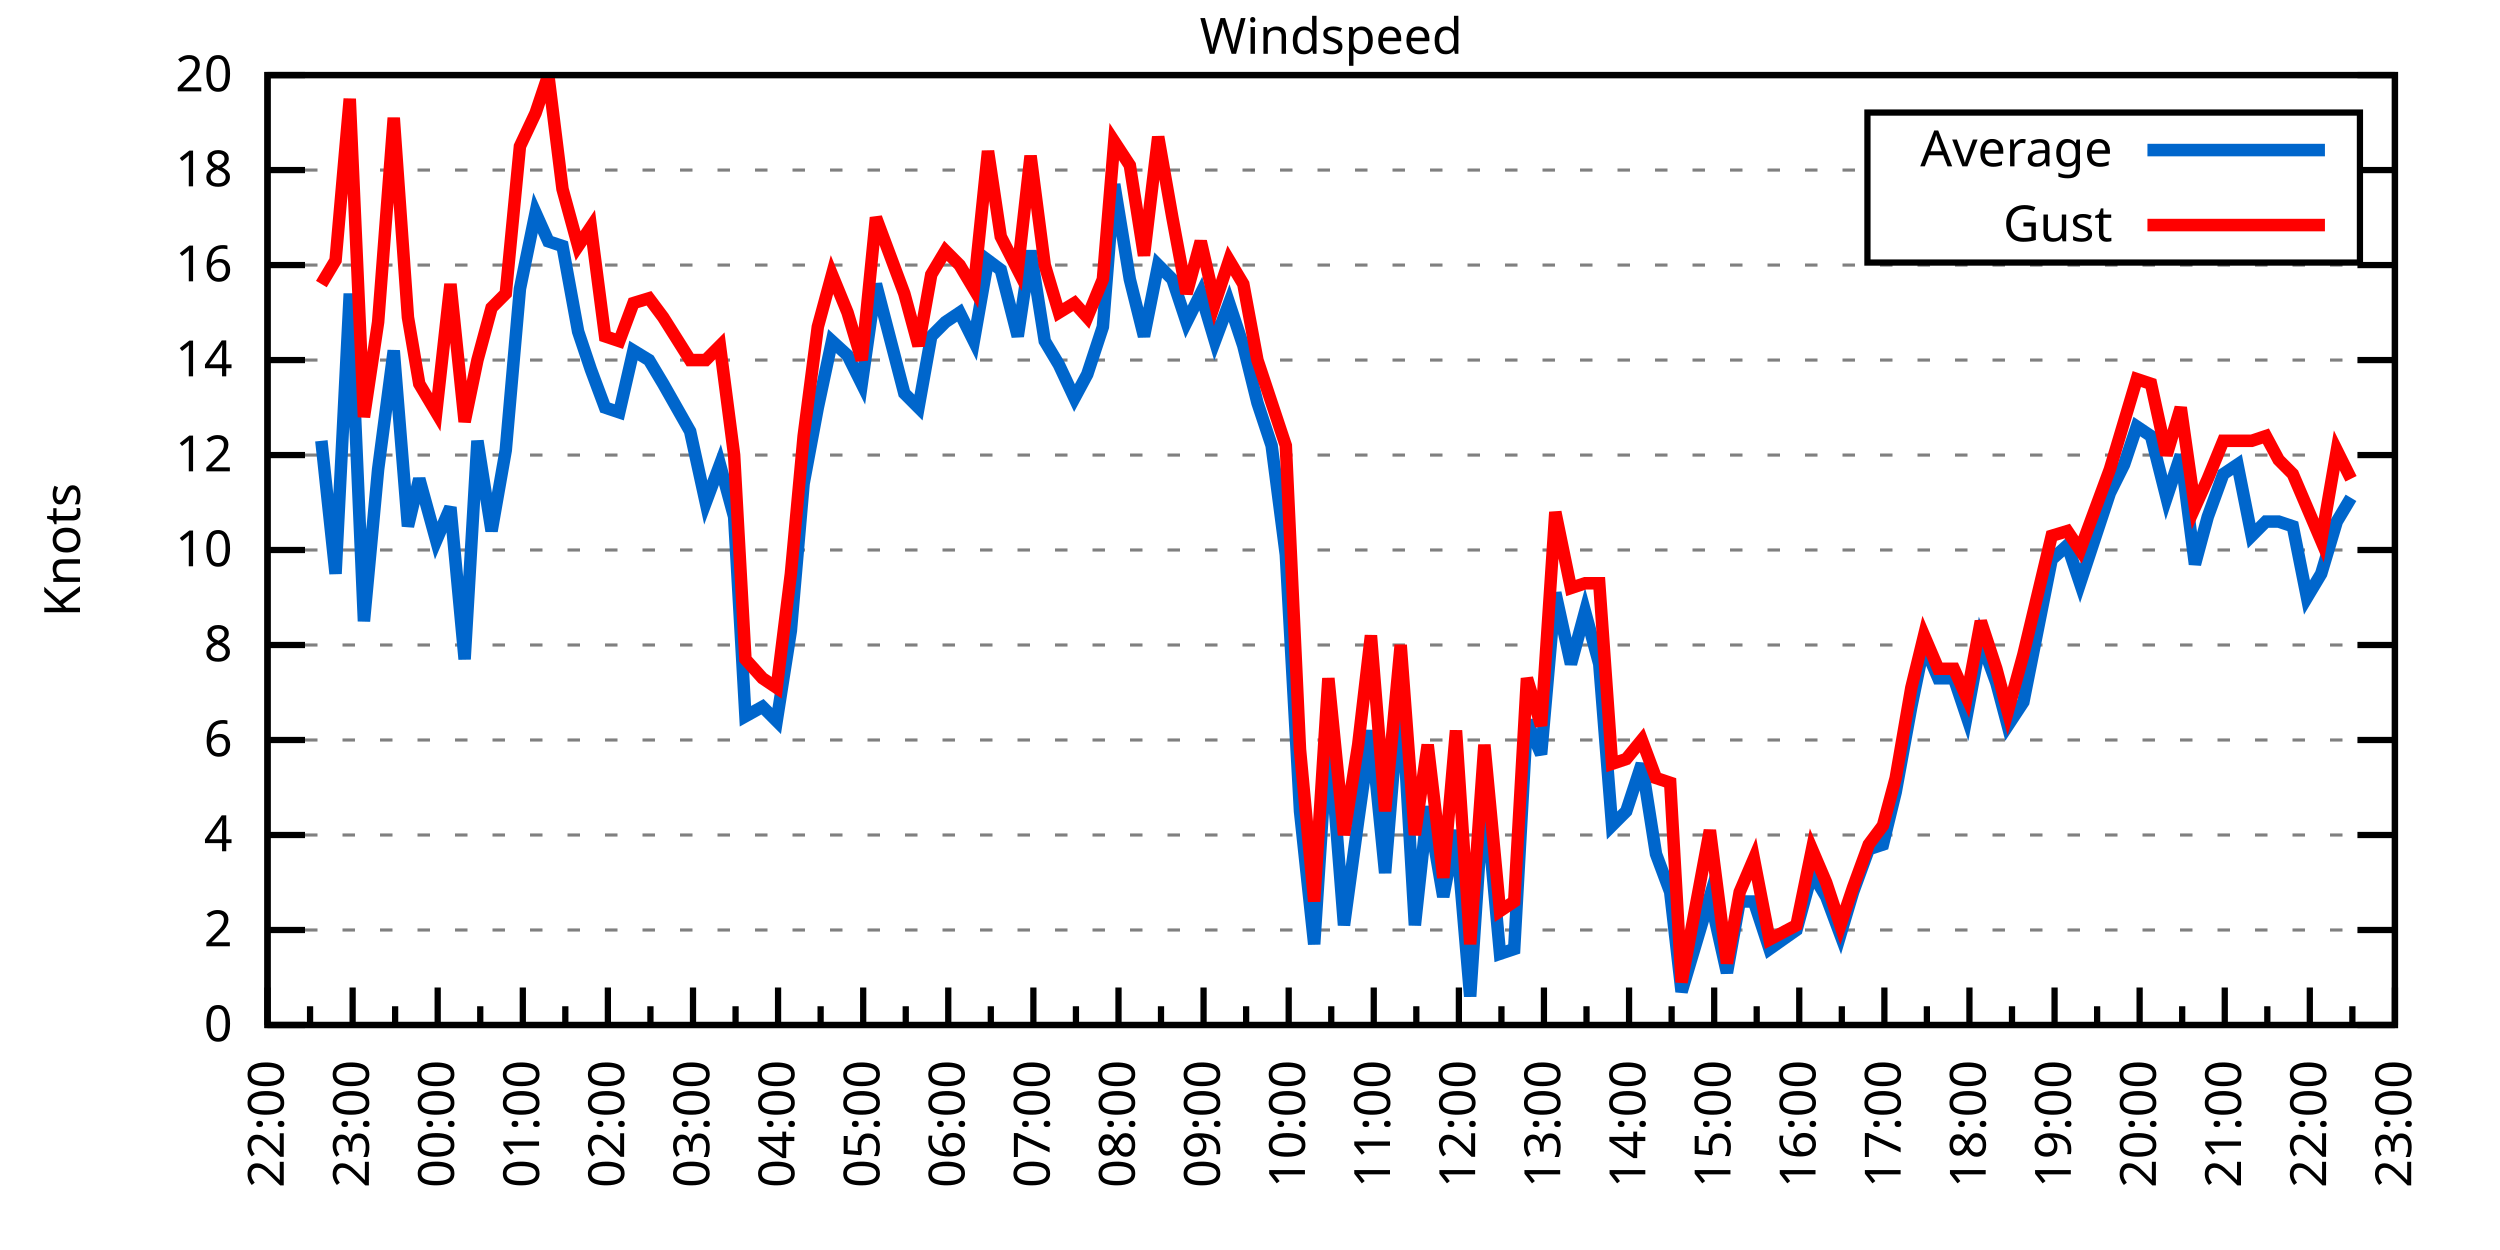
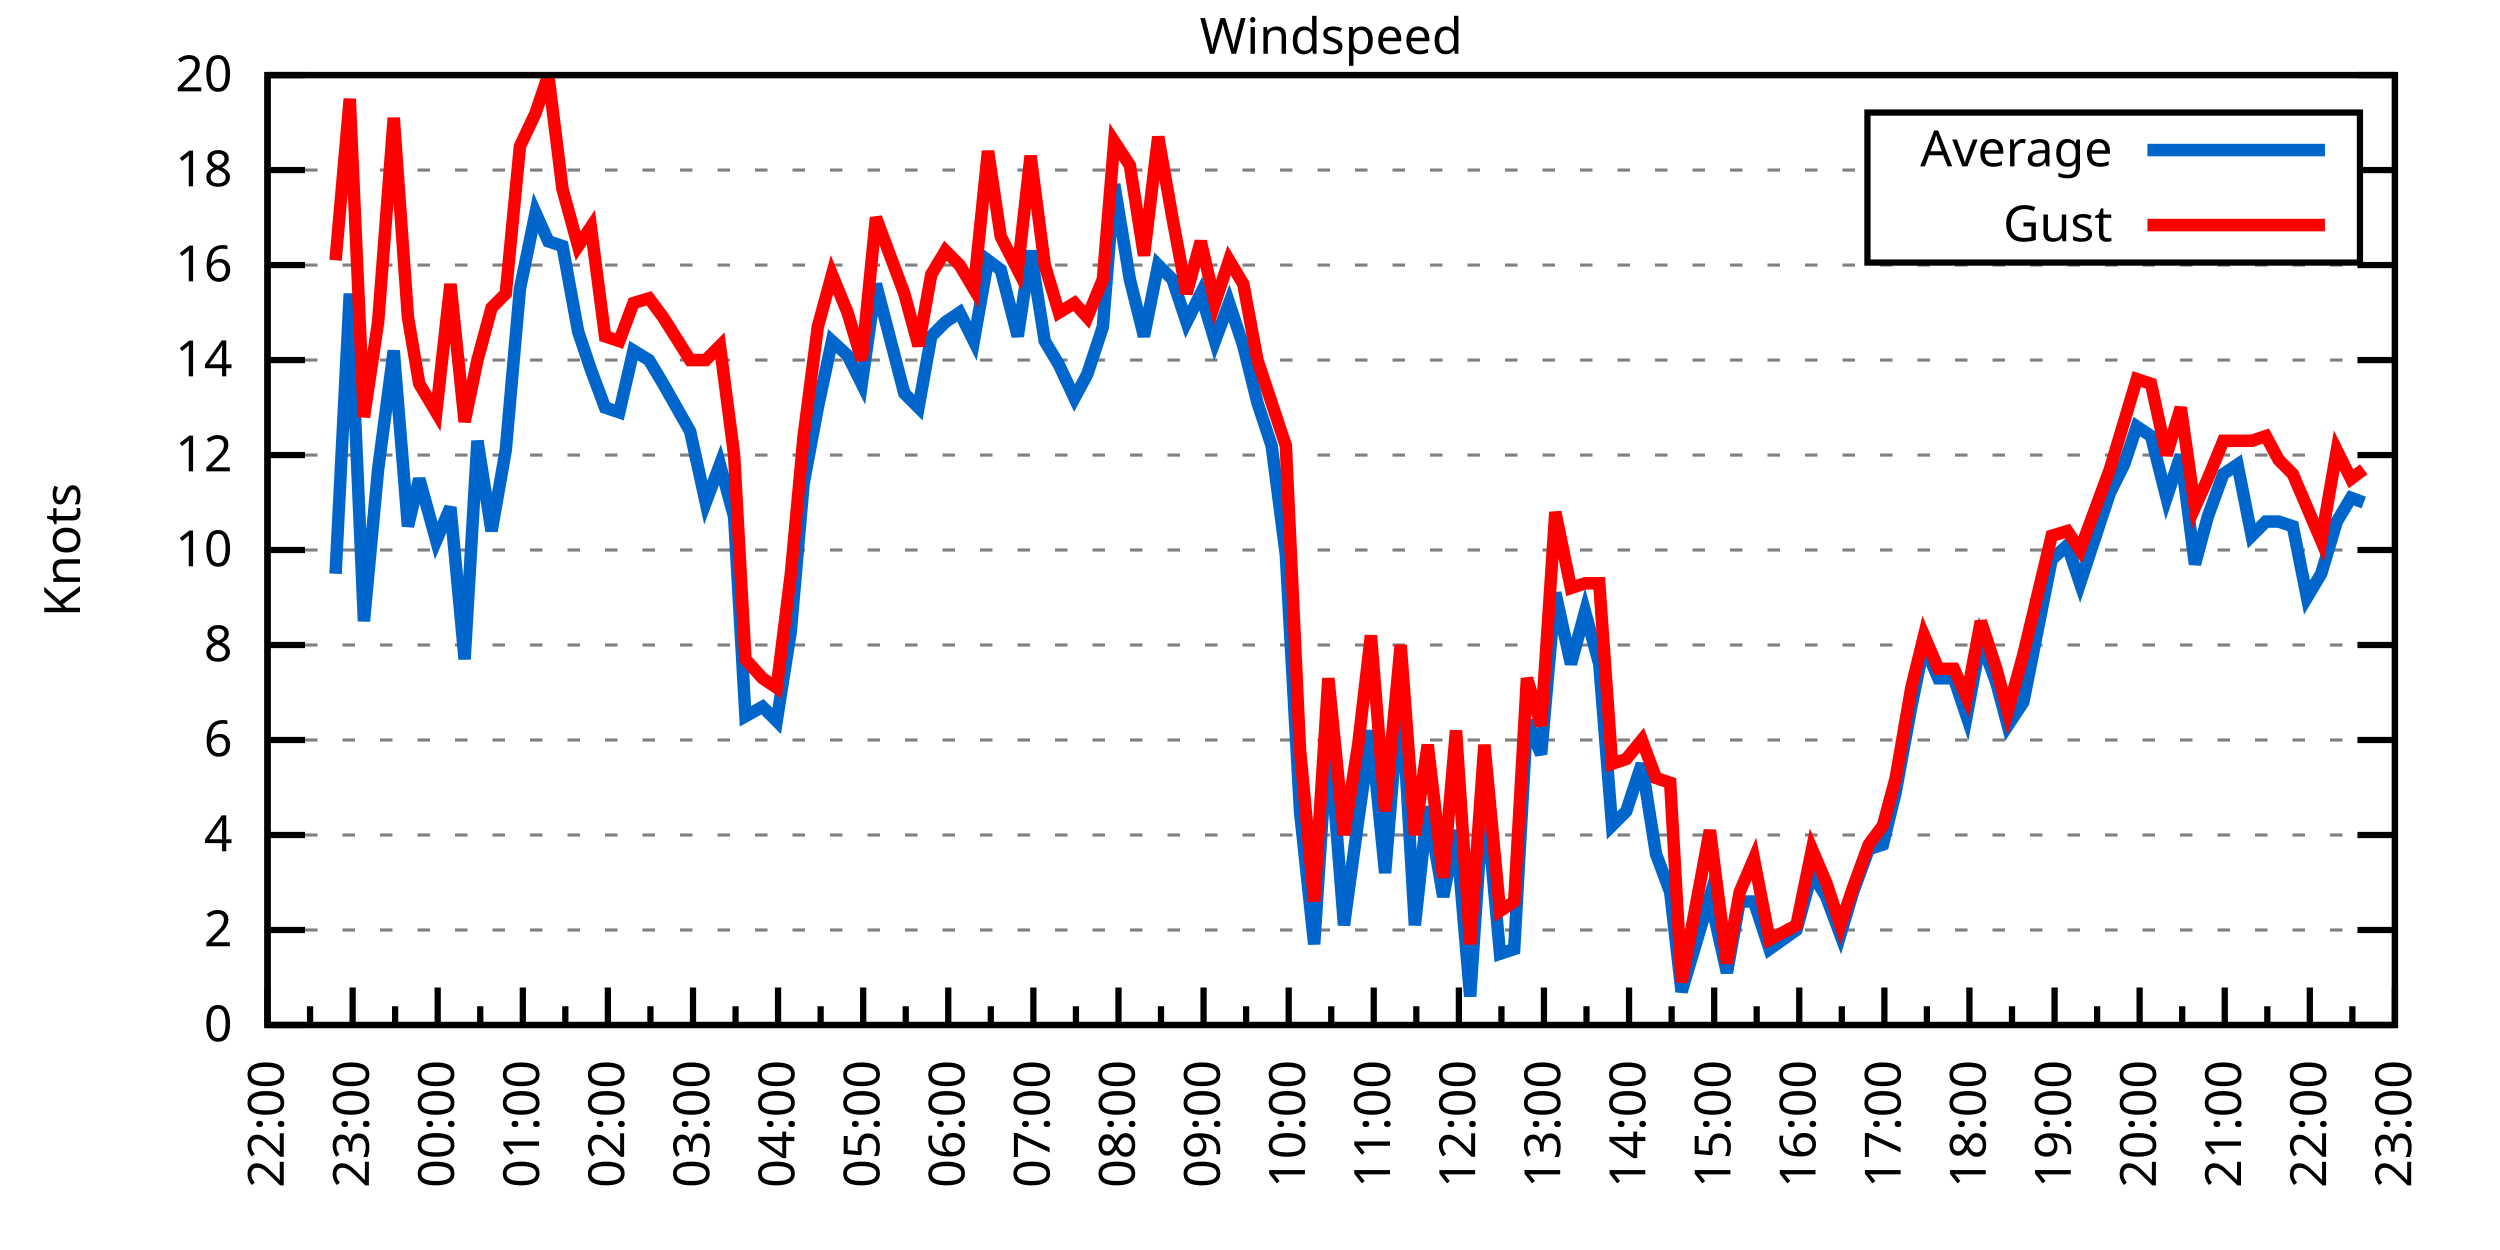
<svg xmlns="http://www.w3.org/2000/svg" xmlns:xlink="http://www.w3.org/1999/xlink" width="400" height="200" viewBox="0 0 400 200">
  <g id="gnuplot_canvas">
    <rect x="0" y="0" width="400" height="200" fill="none" />
    <defs>
      <circle id="gpDot" r="0.5" stroke-width="0.5" stroke="currentColor" />
      <path id="gpPt0" stroke-width="0.333" stroke="currentColor" d="M-1,0 h2 M0,-1 v2" />
      <path id="gpPt1" stroke-width="0.333" stroke="currentColor" d="M-1,-1 L1,1 M1,-1 L-1,1" />
      <path id="gpPt2" stroke-width="0.333" stroke="currentColor" d="M-1,0 L1,0 M0,-1 L0,1 M-1,-1 L1,1 M-1,1 L1,-1" />
      <rect id="gpPt3" stroke-width="0.333" stroke="currentColor" x="-1" y="-1" width="2" height="2" />
      <rect id="gpPt4" stroke-width="0.333" stroke="currentColor" fill="currentColor" x="-1" y="-1" width="2" height="2" />
      <circle id="gpPt5" stroke-width="0.333" stroke="currentColor" cx="0" cy="0" r="1" />
      <use xlink:href="#gpPt5" id="gpPt6" fill="currentColor" stroke="none" />
      <path id="gpPt7" stroke-width="0.333" stroke="currentColor" d="M0,-1.33 L-1.33,0.67 L1.33,0.67 z" />
      <use xlink:href="#gpPt7" id="gpPt8" fill="currentColor" stroke="none" />
      <use xlink:href="#gpPt7" id="gpPt9" stroke="currentColor" transform="rotate(180)" />
      <use xlink:href="#gpPt9" id="gpPt10" fill="currentColor" stroke="none" />
      <use xlink:href="#gpPt3" id="gpPt11" stroke="currentColor" transform="rotate(45)" />
      <use xlink:href="#gpPt11" id="gpPt12" fill="currentColor" stroke="none" />
      <path id="gpPt13" stroke-width="0.333" stroke="currentColor" d="M0,1.330 L1.265,0.411 L0.782,-1.067 L-0.782,-1.076 L-1.265,0.411 z" />
      <use xlink:href="#gpPt13" id="gpPt14" fill="currentColor" stroke="none" />
      <filter id="textbox" filterUnits="objectBoundingBox" x="0" y="0" height="1" width="1">
        <feFlood flood-color="white" flood-opacity="1" result="bgnd" />
        <feComposite in="SourceGraphic" in2="bgnd" operator="atop" />
      </filter>
      <filter id="greybox" filterUnits="objectBoundingBox" x="0" y="0" height="1" width="1">
        <feFlood flood-color="lightgrey" flood-opacity="1" result="grey" />
        <feComposite in="SourceGraphic" in2="grey" operator="atop" />
      </filter>
    </defs>
    <g fill="none" color="white" stroke="currentColor" stroke-width="1.00" stroke-linecap="butt" stroke-linejoin="miter">
</g>
    <g fill="none" color="black" stroke="currentColor" stroke-width="1.00" stroke-linecap="butt" stroke-linejoin="miter">
      <g stroke="none" shape-rendering="crispEdges">
        <polygon fill="rgb(255, 255, 255)" points="42.80,164.00 383.18,164.00 383.18,12.02 42.80,12.02 " />
      </g>
    </g>
    <g fill="none" color="black" stroke="currentColor" stroke-width="1.00" stroke-linecap="butt" stroke-linejoin="miter">
</g>
    <g fill="none" color="black" stroke="black" stroke-width="0.50" stroke-linecap="butt" stroke-linejoin="miter">
</g>
    <g fill="none" color="gray" stroke="currentColor" stroke-width="0.50" stroke-linecap="butt" stroke-linejoin="miter">
      <path stroke="gray" stroke-dasharray="2,4" class="gridline" d="M42.80,164.00 L383.19,164.00  " />
    </g>
    <g fill="none" color="gray" stroke="gray" stroke-width="1.00" stroke-linecap="butt" stroke-linejoin="miter">
</g>
    <g fill="none" color="black" stroke="currentColor" stroke-width="1.00" stroke-linecap="butt" stroke-linejoin="miter">
      <path stroke="black" d="M42.80,164.00 L48.80,164.00 M383.19,164.00 L377.19,164.00  " />
      <g transform="translate(37.20,166.60)" stroke="none" fill="black" font-family="Sans" font-size="8.00" text-anchor="end">
        <text>
          <tspan font-family="Sans"> 0</tspan>
        </text>
      </g>
    </g>
    <g fill="none" color="black" stroke="currentColor" stroke-width="1.00" stroke-linecap="butt" stroke-linejoin="miter">
</g>
    <g fill="none" color="black" stroke="black" stroke-width="0.50" stroke-linecap="butt" stroke-linejoin="miter">
</g>
    <g fill="none" color="gray" stroke="currentColor" stroke-width="0.50" stroke-linecap="butt" stroke-linejoin="miter">
      <path stroke="gray" stroke-dasharray="2,4" class="gridline" d="M42.80,148.80 L383.19,148.80  " />
    </g>
    <g fill="none" color="gray" stroke="gray" stroke-width="1.00" stroke-linecap="butt" stroke-linejoin="miter">
</g>
    <g fill="none" color="black" stroke="currentColor" stroke-width="1.00" stroke-linecap="butt" stroke-linejoin="miter">
      <path stroke="black" d="M42.80,148.80 L48.80,148.80 M383.19,148.80 L377.19,148.80  " />
      <g transform="translate(37.20,151.40)" stroke="none" fill="black" font-family="Sans" font-size="8.00" text-anchor="end">
        <text>
          <tspan font-family="Sans"> 2</tspan>
        </text>
      </g>
    </g>
    <g fill="none" color="black" stroke="currentColor" stroke-width="1.00" stroke-linecap="butt" stroke-linejoin="miter">
</g>
    <g fill="none" color="black" stroke="black" stroke-width="0.50" stroke-linecap="butt" stroke-linejoin="miter">
</g>
    <g fill="none" color="gray" stroke="currentColor" stroke-width="0.50" stroke-linecap="butt" stroke-linejoin="miter">
      <path stroke="gray" stroke-dasharray="2,4" class="gridline" d="M42.80,133.60 L383.19,133.60  " />
    </g>
    <g fill="none" color="gray" stroke="gray" stroke-width="1.00" stroke-linecap="butt" stroke-linejoin="miter">
</g>
    <g fill="none" color="black" stroke="currentColor" stroke-width="1.00" stroke-linecap="butt" stroke-linejoin="miter">
      <path stroke="black" d="M42.80,133.60 L48.80,133.60 M383.19,133.60 L377.19,133.60  " />
      <g transform="translate(37.20,136.20)" stroke="none" fill="black" font-family="Sans" font-size="8.00" text-anchor="end">
        <text>
          <tspan font-family="Sans"> 4</tspan>
        </text>
      </g>
    </g>
    <g fill="none" color="black" stroke="currentColor" stroke-width="1.00" stroke-linecap="butt" stroke-linejoin="miter">
</g>
    <g fill="none" color="black" stroke="black" stroke-width="0.50" stroke-linecap="butt" stroke-linejoin="miter">
</g>
    <g fill="none" color="gray" stroke="currentColor" stroke-width="0.50" stroke-linecap="butt" stroke-linejoin="miter">
      <path stroke="gray" stroke-dasharray="2,4" class="gridline" d="M42.80,118.40 L383.19,118.40  " />
    </g>
    <g fill="none" color="gray" stroke="gray" stroke-width="1.00" stroke-linecap="butt" stroke-linejoin="miter">
</g>
    <g fill="none" color="black" stroke="currentColor" stroke-width="1.00" stroke-linecap="butt" stroke-linejoin="miter">
      <path stroke="black" d="M42.80,118.40 L48.80,118.40 M383.19,118.40 L377.19,118.40  " />
      <g transform="translate(37.20,121.00)" stroke="none" fill="black" font-family="Sans" font-size="8.00" text-anchor="end">
        <text>
          <tspan font-family="Sans"> 6</tspan>
        </text>
      </g>
    </g>
    <g fill="none" color="black" stroke="currentColor" stroke-width="1.00" stroke-linecap="butt" stroke-linejoin="miter">
</g>
    <g fill="none" color="black" stroke="black" stroke-width="0.50" stroke-linecap="butt" stroke-linejoin="miter">
</g>
    <g fill="none" color="gray" stroke="currentColor" stroke-width="0.50" stroke-linecap="butt" stroke-linejoin="miter">
      <path stroke="gray" stroke-dasharray="2,4" class="gridline" d="M42.80,103.20 L383.19,103.20  " />
    </g>
    <g fill="none" color="gray" stroke="gray" stroke-width="1.00" stroke-linecap="butt" stroke-linejoin="miter">
</g>
    <g fill="none" color="black" stroke="currentColor" stroke-width="1.00" stroke-linecap="butt" stroke-linejoin="miter">
      <path stroke="black" d="M42.80,103.20 L48.80,103.20 M383.19,103.20 L377.19,103.20  " />
      <g transform="translate(37.20,105.80)" stroke="none" fill="black" font-family="Sans" font-size="8.00" text-anchor="end">
        <text>
          <tspan font-family="Sans"> 8</tspan>
        </text>
      </g>
    </g>
    <g fill="none" color="black" stroke="currentColor" stroke-width="1.00" stroke-linecap="butt" stroke-linejoin="miter">
</g>
    <g fill="none" color="black" stroke="black" stroke-width="0.50" stroke-linecap="butt" stroke-linejoin="miter">
</g>
    <g fill="none" color="gray" stroke="currentColor" stroke-width="0.50" stroke-linecap="butt" stroke-linejoin="miter">
      <path stroke="gray" stroke-dasharray="2,4" class="gridline" d="M42.80,88.00 L383.19,88.00  " />
    </g>
    <g fill="none" color="gray" stroke="gray" stroke-width="1.00" stroke-linecap="butt" stroke-linejoin="miter">
</g>
    <g fill="none" color="black" stroke="currentColor" stroke-width="1.00" stroke-linecap="butt" stroke-linejoin="miter">
      <path stroke="black" d="M42.80,88.00 L48.80,88.00 M383.19,88.00 L377.19,88.00  " />
      <g transform="translate(37.20,90.60)" stroke="none" fill="black" font-family="Sans" font-size="8.00" text-anchor="end">
        <text>
          <tspan font-family="Sans"> 10</tspan>
        </text>
      </g>
    </g>
    <g fill="none" color="black" stroke="currentColor" stroke-width="1.00" stroke-linecap="butt" stroke-linejoin="miter">
</g>
    <g fill="none" color="black" stroke="black" stroke-width="0.50" stroke-linecap="butt" stroke-linejoin="miter">
</g>
    <g fill="none" color="gray" stroke="currentColor" stroke-width="0.50" stroke-linecap="butt" stroke-linejoin="miter">
      <path stroke="gray" stroke-dasharray="2,4" class="gridline" d="M42.80,72.81 L383.19,72.81  " />
    </g>
    <g fill="none" color="gray" stroke="gray" stroke-width="1.00" stroke-linecap="butt" stroke-linejoin="miter">
</g>
    <g fill="none" color="black" stroke="currentColor" stroke-width="1.00" stroke-linecap="butt" stroke-linejoin="miter">
      <path stroke="black" d="M42.80,72.81 L48.80,72.81 M383.19,72.81 L377.19,72.81  " />
      <g transform="translate(37.20,75.41)" stroke="none" fill="black" font-family="Sans" font-size="8.00" text-anchor="end">
        <text>
          <tspan font-family="Sans"> 12</tspan>
        </text>
      </g>
    </g>
    <g fill="none" color="black" stroke="currentColor" stroke-width="1.00" stroke-linecap="butt" stroke-linejoin="miter">
</g>
    <g fill="none" color="black" stroke="black" stroke-width="0.50" stroke-linecap="butt" stroke-linejoin="miter">
</g>
    <g fill="none" color="gray" stroke="currentColor" stroke-width="0.50" stroke-linecap="butt" stroke-linejoin="miter">
      <path stroke="gray" stroke-dasharray="2,4" class="gridline" d="M42.80,57.61 L383.19,57.61  " />
    </g>
    <g fill="none" color="gray" stroke="gray" stroke-width="1.00" stroke-linecap="butt" stroke-linejoin="miter">
</g>
    <g fill="none" color="black" stroke="currentColor" stroke-width="1.00" stroke-linecap="butt" stroke-linejoin="miter">
      <path stroke="black" d="M42.80,57.61 L48.80,57.61 M383.19,57.61 L377.19,57.61  " />
      <g transform="translate(37.20,60.21)" stroke="none" fill="black" font-family="Sans" font-size="8.00" text-anchor="end">
        <text>
          <tspan font-family="Sans"> 14</tspan>
        </text>
      </g>
    </g>
    <g fill="none" color="black" stroke="currentColor" stroke-width="1.00" stroke-linecap="butt" stroke-linejoin="miter">
</g>
    <g fill="none" color="black" stroke="black" stroke-width="0.50" stroke-linecap="butt" stroke-linejoin="miter">
</g>
    <g fill="none" color="gray" stroke="currentColor" stroke-width="0.50" stroke-linecap="butt" stroke-linejoin="miter">
      <path stroke="gray" stroke-dasharray="2,4" class="gridline" d="M42.80,42.41 L383.19,42.41  " />
    </g>
    <g fill="none" color="gray" stroke="gray" stroke-width="1.00" stroke-linecap="butt" stroke-linejoin="miter">
</g>
    <g fill="none" color="black" stroke="currentColor" stroke-width="1.00" stroke-linecap="butt" stroke-linejoin="miter">
      <path stroke="black" d="M42.80,42.41 L48.80,42.41 M383.19,42.41 L377.19,42.41  " />
      <g transform="translate(37.20,45.01)" stroke="none" fill="black" font-family="Sans" font-size="8.00" text-anchor="end">
        <text>
          <tspan font-family="Sans"> 16</tspan>
        </text>
      </g>
    </g>
    <g fill="none" color="black" stroke="currentColor" stroke-width="1.00" stroke-linecap="butt" stroke-linejoin="miter">
</g>
    <g fill="none" color="black" stroke="black" stroke-width="0.50" stroke-linecap="butt" stroke-linejoin="miter">
</g>
    <g fill="none" color="gray" stroke="currentColor" stroke-width="0.50" stroke-linecap="butt" stroke-linejoin="miter">
      <path stroke="gray" stroke-dasharray="2,4" class="gridline" d="M42.80,27.21 L298.79,27.21 M377.59,27.21 L383.19,27.21  " />
    </g>
    <g fill="none" color="gray" stroke="gray" stroke-width="1.00" stroke-linecap="butt" stroke-linejoin="miter">
</g>
    <g fill="none" color="black" stroke="currentColor" stroke-width="1.00" stroke-linecap="butt" stroke-linejoin="miter">
      <path stroke="black" d="M42.80,27.21 L48.80,27.21 M383.19,27.21 L377.19,27.21  " />
      <g transform="translate(37.20,29.81)" stroke="none" fill="black" font-family="Sans" font-size="8.00" text-anchor="end">
        <text>
          <tspan font-family="Sans"> 18</tspan>
        </text>
      </g>
    </g>
    <g fill="none" color="black" stroke="currentColor" stroke-width="1.00" stroke-linecap="butt" stroke-linejoin="miter">
</g>
    <g fill="none" color="black" stroke="black" stroke-width="0.50" stroke-linecap="butt" stroke-linejoin="miter">
</g>
    <g fill="none" color="gray" stroke="currentColor" stroke-width="0.50" stroke-linecap="butt" stroke-linejoin="miter">
      <path stroke="gray" stroke-dasharray="2,4" class="gridline" d="M42.80,12.01 L383.19,12.01  " />
    </g>
    <g fill="none" color="gray" stroke="gray" stroke-width="1.00" stroke-linecap="butt" stroke-linejoin="miter">
</g>
    <g fill="none" color="black" stroke="currentColor" stroke-width="1.00" stroke-linecap="butt" stroke-linejoin="miter">
      <path stroke="black" d="M42.80,12.01 L48.80,12.01 M383.19,12.01 L377.19,12.01  " />
      <g transform="translate(37.20,14.61)" stroke="none" fill="black" font-family="Sans" font-size="8.00" text-anchor="end">
        <text>
          <tspan font-family="Sans"> 20</tspan>
        </text>
      </g>
    </g>
    <g fill="none" color="black" stroke="currentColor" stroke-width="1.00" stroke-linecap="butt" stroke-linejoin="miter">
      <path stroke="black" d="M42.80,164.00 L42.80,158.00  " />
      <g transform="translate(45.40,169.60) rotate(270)" stroke="none" fill="black" font-family="Sans" font-size="8.00" text-anchor="end">
        <text>
          <tspan font-family="Sans">22:00</tspan>
        </text>
      </g>
    </g>
    <g fill="none" color="black" stroke="currentColor" stroke-width="1.00" stroke-linecap="butt" stroke-linejoin="miter">
      <path stroke="black" d="M49.61,164.00 L49.61,161.00 M56.42,164.00 L56.42,158.00  " />
      <g transform="translate(59.02,169.60) rotate(270)" stroke="none" fill="black" font-family="Sans" font-size="8.00" text-anchor="end">
        <text>
          <tspan font-family="Sans">23:00</tspan>
        </text>
      </g>
    </g>
    <g fill="none" color="black" stroke="currentColor" stroke-width="1.00" stroke-linecap="butt" stroke-linejoin="miter">
      <path stroke="black" d="M63.22,164.00 L63.22,161.00 M70.03,164.00 L70.03,158.00  " />
      <g transform="translate(72.63,169.60) rotate(270)" stroke="none" fill="black" font-family="Sans" font-size="8.00" text-anchor="end">
        <text>
          <tspan font-family="Sans">00:00</tspan>
        </text>
      </g>
    </g>
    <g fill="none" color="black" stroke="currentColor" stroke-width="1.00" stroke-linecap="butt" stroke-linejoin="miter">
      <path stroke="black" d="M76.84,164.00 L76.84,161.00 M83.65,164.00 L83.65,158.00  " />
      <g transform="translate(86.25,169.60) rotate(270)" stroke="none" fill="black" font-family="Sans" font-size="8.00" text-anchor="end">
        <text>
          <tspan font-family="Sans">01:00</tspan>
        </text>
      </g>
    </g>
    <g fill="none" color="black" stroke="currentColor" stroke-width="1.00" stroke-linecap="butt" stroke-linejoin="miter">
      <path stroke="black" d="M90.45,164.00 L90.45,161.00 M97.26,164.00 L97.26,158.00  " />
      <g transform="translate(99.86,169.60) rotate(270)" stroke="none" fill="black" font-family="Sans" font-size="8.00" text-anchor="end">
        <text>
          <tspan font-family="Sans">02:00</tspan>
        </text>
      </g>
    </g>
    <g fill="none" color="black" stroke="currentColor" stroke-width="1.00" stroke-linecap="butt" stroke-linejoin="miter">
      <path stroke="black" d="M104.07,164.00 L104.07,161.00 M110.88,164.00 L110.88,158.00  " />
      <g transform="translate(113.48,169.60) rotate(270)" stroke="none" fill="black" font-family="Sans" font-size="8.00" text-anchor="end">
        <text>
          <tspan font-family="Sans">03:00</tspan>
        </text>
      </g>
    </g>
    <g fill="none" color="black" stroke="currentColor" stroke-width="1.00" stroke-linecap="butt" stroke-linejoin="miter">
      <path stroke="black" d="M117.69,164.00 L117.69,161.00 M124.49,164.00 L124.49,158.00  " />
      <g transform="translate(127.09,169.60) rotate(270)" stroke="none" fill="black" font-family="Sans" font-size="8.00" text-anchor="end">
        <text>
          <tspan font-family="Sans">04:00</tspan>
        </text>
      </g>
    </g>
    <g fill="none" color="black" stroke="currentColor" stroke-width="1.00" stroke-linecap="butt" stroke-linejoin="miter">
      <path stroke="black" d="M131.30,164.00 L131.30,161.00 M138.11,164.00 L138.11,158.00  " />
      <g transform="translate(140.71,169.60) rotate(270)" stroke="none" fill="black" font-family="Sans" font-size="8.00" text-anchor="end">
        <text>
          <tspan font-family="Sans">05:00</tspan>
        </text>
      </g>
    </g>
    <g fill="none" color="black" stroke="currentColor" stroke-width="1.00" stroke-linecap="butt" stroke-linejoin="miter">
      <path stroke="black" d="M144.92,164.00 L144.92,161.00 M151.72,164.00 L151.72,158.00  " />
      <g transform="translate(154.32,169.60) rotate(270)" stroke="none" fill="black" font-family="Sans" font-size="8.00" text-anchor="end">
        <text>
          <tspan font-family="Sans">06:00</tspan>
        </text>
      </g>
    </g>
    <g fill="none" color="black" stroke="currentColor" stroke-width="1.00" stroke-linecap="butt" stroke-linejoin="miter">
      <path stroke="black" d="M158.53,164.00 L158.53,161.00 M165.34,164.00 L165.34,158.00  " />
      <g transform="translate(167.94,169.60) rotate(270)" stroke="none" fill="black" font-family="Sans" font-size="8.00" text-anchor="end">
        <text>
          <tspan font-family="Sans">07:00</tspan>
        </text>
      </g>
    </g>
    <g fill="none" color="black" stroke="currentColor" stroke-width="1.00" stroke-linecap="butt" stroke-linejoin="miter">
      <path stroke="black" d="M172.15,164.00 L172.15,161.00 M178.96,164.00 L178.96,158.00  " />
      <g transform="translate(181.56,169.60) rotate(270)" stroke="none" fill="black" font-family="Sans" font-size="8.00" text-anchor="end">
        <text>
          <tspan font-family="Sans">08:00</tspan>
        </text>
      </g>
    </g>
    <g fill="none" color="black" stroke="currentColor" stroke-width="1.00" stroke-linecap="butt" stroke-linejoin="miter">
      <path stroke="black" d="M185.76,164.00 L185.76,161.00 M192.57,164.00 L192.57,158.00  " />
      <g transform="translate(195.17,169.60) rotate(270)" stroke="none" fill="black" font-family="Sans" font-size="8.00" text-anchor="end">
        <text>
          <tspan font-family="Sans">09:00</tspan>
        </text>
      </g>
    </g>
    <g fill="none" color="black" stroke="currentColor" stroke-width="1.00" stroke-linecap="butt" stroke-linejoin="miter">
      <path stroke="black" d="M199.38,164.00 L199.38,161.00 M206.19,164.00 L206.19,158.00  " />
      <g transform="translate(208.79,169.60) rotate(270)" stroke="none" fill="black" font-family="Sans" font-size="8.00" text-anchor="end">
        <text>
          <tspan font-family="Sans">10:00</tspan>
        </text>
      </g>
    </g>
    <g fill="none" color="black" stroke="currentColor" stroke-width="1.00" stroke-linecap="butt" stroke-linejoin="miter">
      <path stroke="black" d="M213.00,164.00 L213.00,161.00 M219.80,164.00 L219.80,158.00  " />
      <g transform="translate(222.40,169.60) rotate(270)" stroke="none" fill="black" font-family="Sans" font-size="8.00" text-anchor="end">
        <text>
          <tspan font-family="Sans">11:00</tspan>
        </text>
      </g>
    </g>
    <g fill="none" color="black" stroke="currentColor" stroke-width="1.00" stroke-linecap="butt" stroke-linejoin="miter">
      <path stroke="black" d="M226.61,164.00 L226.61,161.00 M233.42,164.00 L233.42,158.00  " />
      <g transform="translate(236.02,169.60) rotate(270)" stroke="none" fill="black" font-family="Sans" font-size="8.00" text-anchor="end">
        <text>
          <tspan font-family="Sans">12:00</tspan>
        </text>
      </g>
    </g>
    <g fill="none" color="black" stroke="currentColor" stroke-width="1.00" stroke-linecap="butt" stroke-linejoin="miter">
      <path stroke="black" d="M240.23,164.00 L240.23,161.00 M247.03,164.00 L247.03,158.00  " />
      <g transform="translate(249.63,169.60) rotate(270)" stroke="none" fill="black" font-family="Sans" font-size="8.00" text-anchor="end">
        <text>
          <tspan font-family="Sans">13:00</tspan>
        </text>
      </g>
    </g>
    <g fill="none" color="black" stroke="currentColor" stroke-width="1.00" stroke-linecap="butt" stroke-linejoin="miter">
      <path stroke="black" d="M253.84,164.00 L253.84,161.00 M260.65,164.00 L260.65,158.00  " />
      <g transform="translate(263.25,169.60) rotate(270)" stroke="none" fill="black" font-family="Sans" font-size="8.00" text-anchor="end">
        <text>
          <tspan font-family="Sans">14:00</tspan>
        </text>
      </g>
    </g>
    <g fill="none" color="black" stroke="currentColor" stroke-width="1.00" stroke-linecap="butt" stroke-linejoin="miter">
      <path stroke="black" d="M267.46,164.00 L267.46,161.00 M274.27,164.00 L274.27,158.00  " />
      <g transform="translate(276.87,169.60) rotate(270)" stroke="none" fill="black" font-family="Sans" font-size="8.00" text-anchor="end">
        <text>
          <tspan font-family="Sans">15:00</tspan>
        </text>
      </g>
    </g>
    <g fill="none" color="black" stroke="currentColor" stroke-width="1.00" stroke-linecap="butt" stroke-linejoin="miter">
      <path stroke="black" d="M281.07,164.00 L281.07,161.00 M287.88,164.00 L287.88,158.00  " />
      <g transform="translate(290.48,169.60) rotate(270)" stroke="none" fill="black" font-family="Sans" font-size="8.00" text-anchor="end">
        <text>
          <tspan font-family="Sans">16:00</tspan>
        </text>
      </g>
    </g>
    <g fill="none" color="black" stroke="currentColor" stroke-width="1.00" stroke-linecap="butt" stroke-linejoin="miter">
      <path stroke="black" d="M294.69,164.00 L294.69,161.00 M301.50,164.00 L301.50,158.00  " />
      <g transform="translate(304.10,169.60) rotate(270)" stroke="none" fill="black" font-family="Sans" font-size="8.00" text-anchor="end">
        <text>
          <tspan font-family="Sans">17:00</tspan>
        </text>
      </g>
    </g>
    <g fill="none" color="black" stroke="currentColor" stroke-width="1.00" stroke-linecap="butt" stroke-linejoin="miter">
      <path stroke="black" d="M308.30,164.00 L308.30,161.00 M315.11,164.00 L315.11,158.00  " />
      <g transform="translate(317.71,169.60) rotate(270)" stroke="none" fill="black" font-family="Sans" font-size="8.00" text-anchor="end">
        <text>
          <tspan font-family="Sans">18:00</tspan>
        </text>
      </g>
    </g>
    <g fill="none" color="black" stroke="currentColor" stroke-width="1.00" stroke-linecap="butt" stroke-linejoin="miter">
      <path stroke="black" d="M321.92,164.00 L321.92,161.00 M328.73,164.00 L328.73,158.00  " />
      <g transform="translate(331.33,169.60) rotate(270)" stroke="none" fill="black" font-family="Sans" font-size="8.00" text-anchor="end">
        <text>
          <tspan font-family="Sans">19:00</tspan>
        </text>
      </g>
    </g>
    <g fill="none" color="black" stroke="currentColor" stroke-width="1.00" stroke-linecap="butt" stroke-linejoin="miter">
      <path stroke="black" d="M335.54,164.00 L335.54,161.00 M342.34,164.00 L342.34,158.00  " />
      <g transform="translate(344.94,169.60) rotate(270)" stroke="none" fill="black" font-family="Sans" font-size="8.00" text-anchor="end">
        <text>
          <tspan font-family="Sans">20:00</tspan>
        </text>
      </g>
    </g>
    <g fill="none" color="black" stroke="currentColor" stroke-width="1.00" stroke-linecap="butt" stroke-linejoin="miter">
      <path stroke="black" d="M349.15,164.00 L349.15,161.00 M355.96,164.00 L355.96,158.00  " />
      <g transform="translate(358.56,169.60) rotate(270)" stroke="none" fill="black" font-family="Sans" font-size="8.00" text-anchor="end">
        <text>
          <tspan font-family="Sans">21:00</tspan>
        </text>
      </g>
    </g>
    <g fill="none" color="black" stroke="currentColor" stroke-width="1.00" stroke-linecap="butt" stroke-linejoin="miter">
      <path stroke="black" d="M362.77,164.00 L362.77,161.00 M369.57,164.00 L369.57,158.00  " />
      <g transform="translate(372.17,169.60) rotate(270)" stroke="none" fill="black" font-family="Sans" font-size="8.00" text-anchor="end">
        <text>
          <tspan font-family="Sans">22:00</tspan>
        </text>
      </g>
    </g>
    <g fill="none" color="black" stroke="currentColor" stroke-width="1.00" stroke-linecap="butt" stroke-linejoin="miter">
      <path stroke="black" d="M376.38,164.00 L376.38,161.00 M383.19,164.00 L383.19,158.00  " />
      <g transform="translate(385.79,169.60) rotate(270)" stroke="none" fill="black" font-family="Sans" font-size="8.00" text-anchor="end">
        <text>
          <tspan font-family="Sans">23:00</tspan>
        </text>
      </g>
    </g>
    <g fill="none" color="black" stroke="currentColor" stroke-width="1.00" stroke-linecap="butt" stroke-linejoin="miter">
</g>
    <g fill="none" color="black" stroke="currentColor" stroke-width="1.00" stroke-linecap="butt" stroke-linejoin="miter">
      <path stroke="black" d="M42.80,12.01 L42.80,164.00 L383.19,164.00 L383.19,12.01 L42.80,12.01 Z  " />
    </g>
    <g fill="none" color="black" stroke="currentColor" stroke-width="1.00" stroke-linecap="butt" stroke-linejoin="miter">
      <g transform="translate(12.80,88.01) rotate(270)" stroke="none" fill="black" font-family="Sans" font-size="8.00" text-anchor="middle">
        <text>
          <tspan font-family="Sans">Knots</tspan>
        </text>
      </g>
    </g>
    <g fill="none" color="black" stroke="currentColor" stroke-width="1.00" stroke-linecap="butt" stroke-linejoin="miter">
</g>
    <g fill="none" color="black" stroke="currentColor" stroke-width="1.00" stroke-linecap="butt" stroke-linejoin="miter">
      <path stroke="black" d="M298.79,42.01 L298.79,18.01 L377.59,18.01 L377.59,42.01 L298.79,42.01 Z  " />
    </g>
    <g id="Windspeed_plot_1">
      <g fill="none" color="white" stroke="black" stroke-width="2.00" stroke-linecap="butt" stroke-linejoin="miter">
</g>
      <g fill="none" color="black" stroke="currentColor" stroke-width="2.00" stroke-linecap="butt" stroke-linejoin="miter">
        <g transform="translate(337.99,26.61)" stroke="none" fill="black" font-family="Sans" font-size="8.00" text-anchor="end">
          <text>
            <tspan font-family="Sans">Average</tspan>
          </text>
        </g>
      </g>
      <g fill="none" color="black" stroke="currentColor" stroke-width="2.00" stroke-linecap="butt" stroke-linejoin="miter">
-         <path stroke="rgb(  0, 102, 204)" d="M343.59,24.01 L371.99,24.01 M51.42,70.53 L53.69,91.80 L55.96,46.97 L58.23,99.40 L60.50,75.09 L63.00,56.09   L65.27,84.21 L67.08,76.61 L69.80,86.49 L72.07,81.17 L74.34,105.48 L76.39,70.53 L78.65,84.97 L80.92,72.05   L83.19,46.21 L85.69,34.05 L87.73,38.61 L90.00,39.37 L92.50,53.05 L94.54,59.13 L96.81,65.21 L99.08,65.97   L101.35,56.09 L103.84,57.61 L106.11,61.41 L110.42,69.01 L112.92,80.41 L115.19,74.33 L117.46,82.69 L119.27,114.60   L122.00,113.08 L124.27,115.36 L126.54,100.92 L128.58,77.37 L130.85,65.21 L133.12,54.57 L135.61,56.85 L137.88,61.41   L140.15,45.45 L144.69,62.93 L146.96,65.21 L149.00,53.81 L151.27,51.53 L153.54,50.01 L155.81,54.57 L158.08,41.65   L160.12,43.17 L162.84,53.81 L164.89,40.13 L167.16,54.57 L169.43,58.37 L171.92,63.69 L173.96,59.89 L176.46,52.29   L178.28,29.49 L180.77,44.69 L183.04,53.81 L185.31,42.41 L187.58,44.69 L189.85,51.53 L192.12,46.97 L194.39,54.57   L196.66,48.49 L198.93,55.33 L201.19,64.45 L203.46,71.29 L205.73,88.76 L208.00,129.80 L210.27,151.08 L212.54,116.12   L215.04,148.04 L217.31,131.32 L219.35,116.88 L221.62,139.68 L224.11,109.28 L226.38,148.04 L228.43,129.04 L230.92,143.48   L232.96,132.84 L235.23,159.44 L237.50,125.24 L240.00,152.60 L242.27,151.84 L244.31,115.36 L246.58,120.68 L248.85,94.84   L251.35,106.24 L253.61,97.88 L255.88,106.24 L257.93,132.08 L260.20,129.80 L262.69,122.20 L264.96,136.64 L267.23,142.72   L269.05,158.68 L273.58,143.48 L276.31,155.64 L278.35,144.24 L280.62,144.24 L283.12,151.84 L287.43,148.80 L289.92,139.68   L292.19,143.48 L294.46,149.56 L296.50,142.72 L299.00,135.88 L301.27,135.12 L303.31,126.76 L305.81,113.08 L307.85,103.20   L310.12,108.52 L312.62,108.52 L314.66,114.60 L316.93,102.44 L319.42,109.28 L321.24,116.12 L323.74,112.32 L328.27,89.52   L330.77,87.25 L332.81,93.32 L337.58,78.89 L339.85,74.33 L341.89,68.25 L344.16,69.77 L346.65,79.65 L348.92,72.81   L351.19,90.28 L353.24,82.69 L355.73,75.85 L358.00,74.33 L360.27,85.73 L362.54,83.45 L364.58,83.45 L366.85,84.21   L369.12,95.60 L371.39,91.80 L373.89,83.45 L376.16,79.65  " />
+         <path stroke="rgb(  0, 102, 204)" d="M343.59,24.01 L371.99,24.01 M53.69,91.80 L55.96,46.97 L58.23,99.40 L60.50,75.09 L63.00,56.09 L65.27,84.21   L67.08,76.61 L69.80,86.49 L72.07,81.17 L74.34,105.48 L76.39,70.53 L78.65,84.97 L80.92,72.05 L83.19,46.21   L85.69,34.05 L87.73,38.61 L90.00,39.37 L92.50,53.05 L94.54,59.13 L96.81,65.21 L99.08,65.97 L101.35,56.09   L103.84,57.61 L106.11,61.41 L110.42,69.01 L112.92,80.41 L115.19,74.33 L117.46,82.69 L119.27,114.60 L122.00,113.08   L124.27,115.36 L126.54,100.92 L128.58,77.37 L130.85,65.21 L133.12,54.57 L135.61,56.85 L137.88,61.41 L140.15,45.45   L144.69,62.93 L146.96,65.21 L149.00,53.81 L151.27,51.53 L153.54,50.01 L155.81,54.57 L158.08,41.65 L160.12,43.17   L162.84,53.81 L164.89,40.13 L167.16,54.57 L169.43,58.37 L171.92,63.69 L173.96,59.89 L176.46,52.29 L178.28,29.49   L180.77,44.69 L183.04,53.81 L185.31,42.41 L187.58,44.69 L189.85,51.53 L192.12,46.97 L194.39,54.57 L196.66,48.49   L198.93,55.33 L201.19,64.45 L203.46,71.29 L205.73,88.76 L208.00,129.80 L210.27,151.08 L212.54,116.12 L215.04,148.04   L217.31,131.32 L219.35,116.88 L221.62,139.68 L224.11,109.28 L226.38,148.04 L228.43,129.04 L230.92,143.48 L232.96,132.84   L235.23,159.44 L237.50,125.24 L240.00,152.60 L242.27,151.84 L244.31,115.36 L246.58,120.68 L248.85,94.84 L251.35,106.24   L253.61,97.88 L255.88,106.24 L257.93,132.08 L260.20,129.80 L262.69,122.20 L264.96,136.64 L267.23,142.72 L269.05,158.68   L273.58,143.48 L276.31,155.64 L278.35,144.24 L280.62,144.24 L283.12,151.84 L287.43,148.80 L289.92,139.68 L292.19,143.48   L294.46,149.56 L296.50,142.72 L299.00,135.88 L301.27,135.12 L303.31,126.76 L305.81,113.08 L307.85,103.20 L310.12,108.52   L312.62,108.52 L314.66,114.60 L316.93,102.44 L319.42,109.28 L321.24,116.12 L323.74,112.32 L328.27,89.52 L330.77,87.25   L332.81,93.32 L337.58,78.89 L339.85,74.33 L341.89,68.25 L344.16,69.77 L346.65,79.65 L348.92,72.81 L351.19,90.28   L353.24,82.69 L355.73,75.85 L358.00,74.33 L360.27,85.73 L362.54,83.45 L364.58,83.45 L366.85,84.21 L369.12,95.60   L371.39,91.80 L373.89,83.45 L376.16,79.65 L378.20,80.41  " />
      </g>
    </g>
    <g id="Windspeed_plot_2">
      <g fill="none" color="black" stroke="currentColor" stroke-width="2.00" stroke-linecap="butt" stroke-linejoin="miter">
        <g transform="translate(337.99,38.61)" stroke="none" fill="black" font-family="Sans" font-size="8.00" text-anchor="end">
          <text>
            <tspan font-family="Sans">Gust</tspan>
          </text>
        </g>
      </g>
      <g fill="none" color="black" stroke="currentColor" stroke-width="2.00" stroke-linecap="butt" stroke-linejoin="miter">
-         <path stroke="rgb(255,   0,   0)" d="M343.59,36.01 L371.99,36.01 M51.42,45.45 L53.69,41.65 L55.96,15.81 L58.23,66.73 L60.50,51.53 L63.00,18.85   L65.27,50.77 L67.08,61.41 L69.80,65.97 L72.07,45.45 L74.34,67.49 L76.39,57.61 L78.65,49.25 L80.92,46.97   L83.19,23.41 L85.69,18.09 L87.73,12.01 L90.00,30.25 L92.50,39.37 L94.54,36.33 L96.81,53.81 L99.08,54.57   L101.35,48.49 L103.84,47.73 L106.11,50.77 L110.42,57.61 L112.92,57.61 L115.19,55.33 L117.46,72.81 L119.27,105.48   L122.00,108.52 L124.27,110.04 L126.54,91.80 L128.58,69.77 L130.85,52.29 L133.12,43.93 L135.61,50.01 L137.88,57.61   L140.15,34.81 L144.69,46.97 L146.96,55.33 L149.00,43.93 L151.27,40.13 L153.54,42.41 L155.81,46.21 L158.08,24.17   L160.12,37.85 L162.84,43.17 L164.89,24.93 L167.16,42.41 L169.43,50.01 L171.92,48.49 L173.96,50.77 L176.46,44.69   L178.28,22.65 L180.77,26.45 L183.04,40.89 L185.31,21.89 L187.58,34.81 L189.85,46.97 L192.12,38.61 L194.39,48.49   L196.66,41.65 L198.93,45.45 L201.19,57.61 L203.46,64.45 L205.73,71.29 L208.00,119.92 L210.27,144.24 L212.54,108.52   L215.04,133.60 L217.31,119.16 L219.35,101.68 L221.62,129.80 L224.11,103.20 L226.38,133.60 L228.43,119.16 L230.92,140.44   L232.96,116.88 L235.23,151.08 L237.50,119.16 L240.00,145.76 L242.27,144.24 L244.31,108.52 L246.58,116.12 L248.85,81.93   L251.35,94.08 L253.61,93.32 L255.88,93.32 L257.93,122.20 L260.20,121.44 L262.69,118.40 L264.96,124.48 L267.23,125.24   L269.05,157.16 L273.58,132.84 L276.31,154.12 L278.35,142.72 L280.62,137.40 L283.12,150.32 L287.43,148.04 L289.92,135.88   L292.19,141.20 L294.46,148.04 L296.50,141.96 L299.00,135.12 L301.27,132.08 L303.31,124.48 L305.81,110.04 L307.85,101.68   L310.12,107.00 L312.62,107.00 L314.66,111.56 L316.93,99.40 L319.42,107.00 L321.24,113.84 L323.74,104.72 L328.27,85.73   L330.77,84.97 L332.81,88.00 L337.58,75.09 L339.85,67.49 L341.89,60.65 L344.16,61.41 L346.65,72.81 L348.92,65.21   L351.19,81.17 L353.24,76.61 L355.73,70.53 L358.00,70.53 L360.27,70.53 L362.54,69.77 L364.58,73.57 L366.85,75.85   L369.12,81.17 L371.39,86.49 L373.89,72.05 L376.16,76.61  " />
+         <path stroke="rgb(255,   0,   0)" d="M343.59,36.01 L371.99,36.01 M53.69,41.65 L55.96,15.81 L58.23,66.73 L60.50,51.53 L63.00,18.85 L65.27,50.77   L67.08,61.41 L69.80,65.97 L72.07,45.45 L74.34,67.49 L76.39,57.61 L78.65,49.25 L80.92,46.97 L83.19,23.41   L85.69,18.09 L87.73,12.01 L90.00,30.25 L92.50,39.37 L94.54,36.33 L96.81,53.81 L99.08,54.57 L101.35,48.49   L103.84,47.73 L106.11,50.77 L110.42,57.61 L112.92,57.61 L115.19,55.33 L117.46,72.81 L119.27,105.48 L122.00,108.52   L124.27,110.04 L126.54,91.80 L128.58,69.77 L130.85,52.29 L133.12,43.93 L135.61,50.01 L137.88,57.61 L140.15,34.81   L144.69,46.97 L146.96,55.33 L149.00,43.93 L151.27,40.13 L153.54,42.41 L155.81,46.21 L158.08,24.17 L160.12,37.85   L162.84,43.17 L164.89,24.93 L167.16,42.41 L169.43,50.01 L171.92,48.49 L173.96,50.77 L176.46,44.69 L178.28,22.65   L180.77,26.45 L183.04,40.89 L185.31,21.89 L187.58,34.81 L189.85,46.97 L192.12,38.61 L194.39,48.49 L196.66,41.65   L198.93,45.45 L201.19,57.61 L203.46,64.45 L205.73,71.29 L208.00,119.92 L210.27,144.24 L212.54,108.52 L215.04,133.60   L217.31,119.16 L219.35,101.68 L221.62,129.80 L224.11,103.20 L226.38,133.60 L228.43,119.16 L230.92,140.44 L232.96,116.88   L235.23,151.08 L237.50,119.16 L240.00,145.76 L242.27,144.24 L244.31,108.52 L246.58,116.12 L248.85,81.93 L251.35,94.08   L253.61,93.32 L255.88,93.32 L257.93,122.20 L260.20,121.44 L262.69,118.40 L264.96,124.48 L267.23,125.24 L269.05,157.16   L273.58,132.84 L276.31,154.12 L278.35,142.72 L280.62,137.40 L283.12,150.32 L287.43,148.04 L289.92,135.88 L292.19,141.20   L294.46,148.04 L296.50,141.96 L299.00,135.12 L301.27,132.08 L303.31,124.48 L305.81,110.04 L307.85,101.68 L310.12,107.00   L312.62,107.00 L314.66,111.56 L316.93,99.40 L319.42,107.00 L321.24,113.84 L323.74,104.72 L328.27,85.73 L330.77,84.97   L332.81,88.00 L337.58,75.09 L339.85,67.49 L341.89,60.65 L344.16,61.41 L346.65,72.81 L348.92,65.21 L351.19,81.17   L353.24,76.61 L355.73,70.53 L358.00,70.53 L360.27,70.53 L362.54,69.77 L364.58,73.57 L366.85,75.85 L369.12,81.17   L371.39,86.49 L373.89,72.05 L376.16,76.61 L378.20,75.09  " />
      </g>
    </g>
    <g fill="none" color="black" stroke="currentColor" stroke-width="2.00" stroke-linecap="butt" stroke-linejoin="miter">
</g>
    <g fill="none" color="black" stroke="black" stroke-width="1.00" stroke-linecap="butt" stroke-linejoin="miter">
</g>
    <g fill="none" color="black" stroke="currentColor" stroke-width="1.00" stroke-linecap="butt" stroke-linejoin="miter">
      <path stroke="black" d="M42.80,12.01 L42.80,164.00 L383.19,164.00 L383.19,12.01 L42.80,12.01 Z  " />
    </g>
    <g fill="none" color="black" stroke="currentColor" stroke-width="1.00" stroke-linecap="butt" stroke-linejoin="miter">
      <g transform="translate(212.99,8.61)" stroke="none" fill="black" font-family="Sans" font-size="8.00" text-anchor="middle">
        <text>
          <tspan font-family="Sans">Windspeed</tspan>
        </text>
      </g>
    </g>
    <g fill="none" color="black" stroke="currentColor" stroke-width="1.00" stroke-linecap="butt" stroke-linejoin="miter">
</g>
  </g>
</svg>
